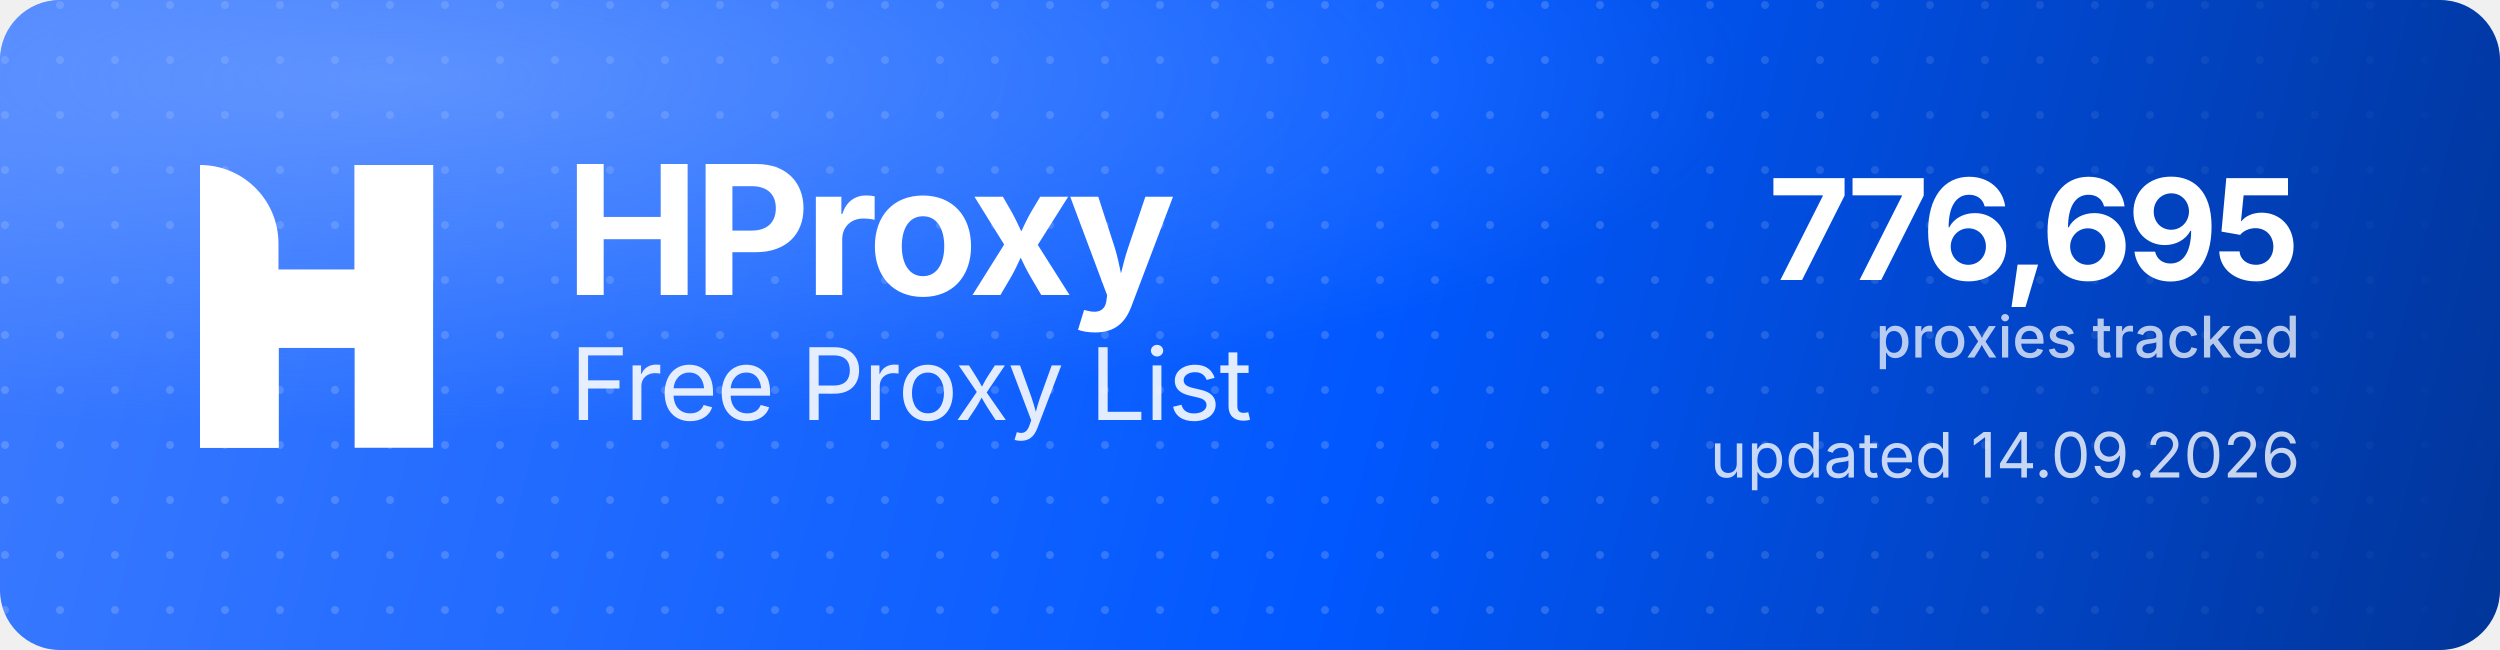
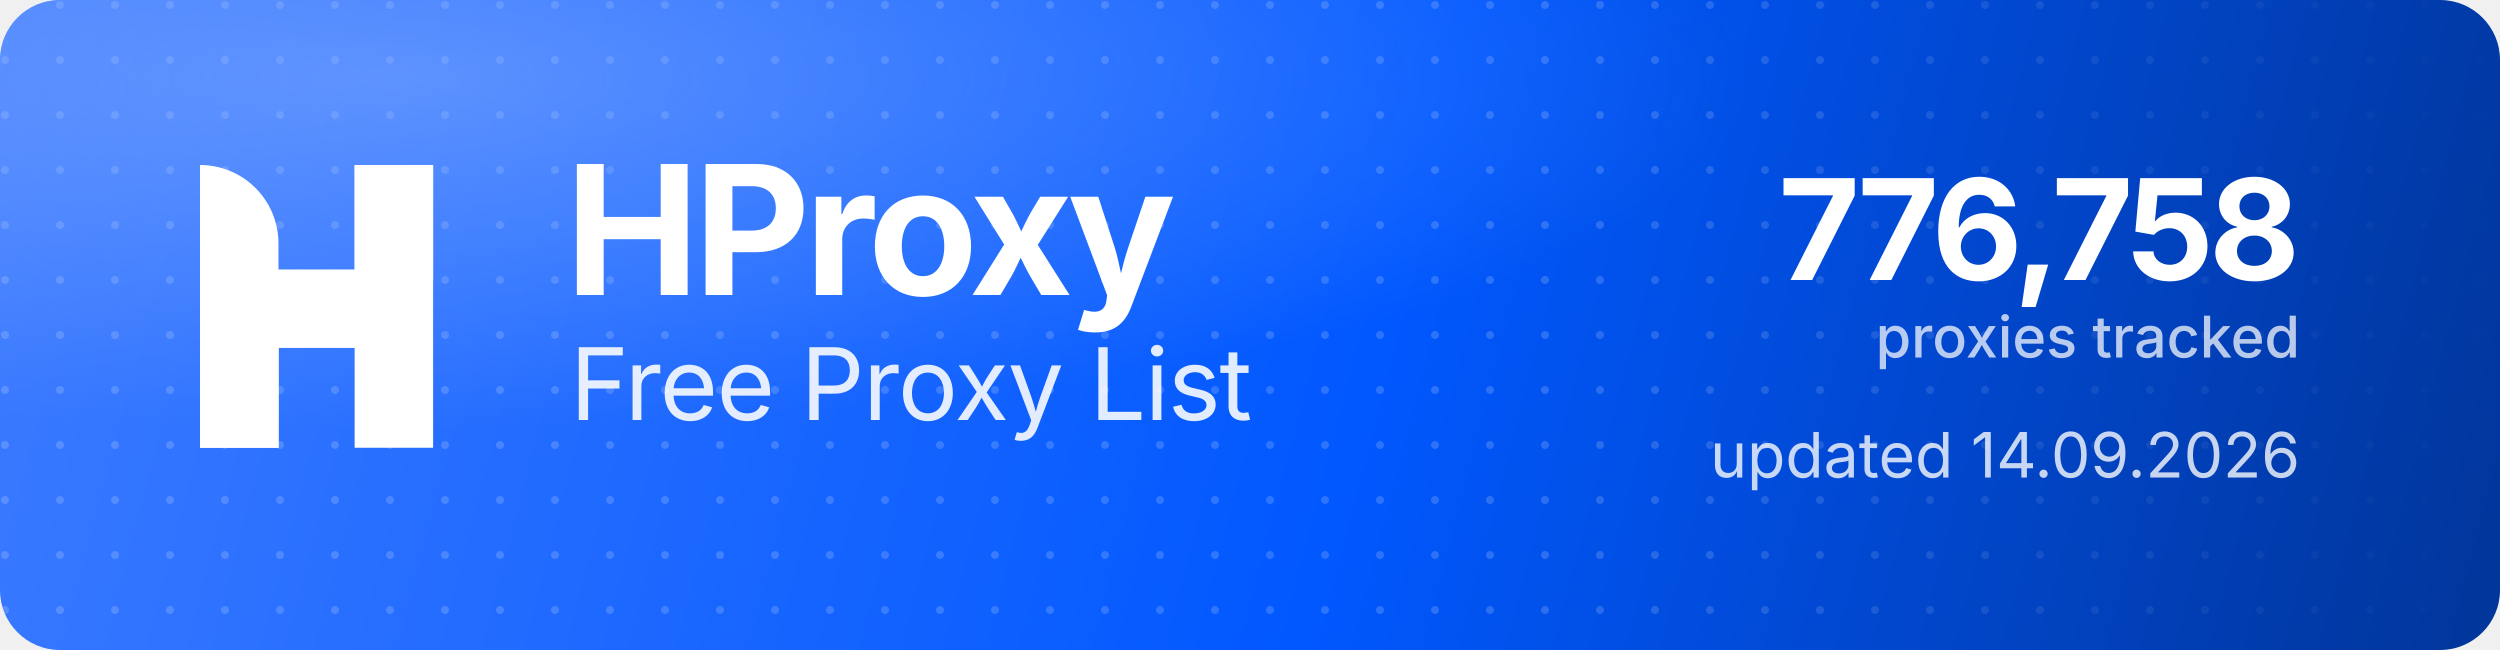
<svg xmlns="http://www.w3.org/2000/svg" width="1000" height="260" viewBox="0 0 1000 260" role="img" aria-label="HProxy Free Proxy List">
  <defs>
    <linearGradient id="hp-bg" x1="0" y1="0" x2="1000" y2="260" gradientUnits="userSpaceOnUse">
      <stop offset="0" stop-color="#3D7BFF" />
      <stop offset="0.55" stop-color="#0158FF" />
      <stop offset="1" stop-color="#013599" />
    </linearGradient>
    <radialGradient id="hp-glow" cx="0.16" cy="0.12" r="0.9">
      <stop offset="0" stop-color="#8FB4FF" stop-opacity="0.5" />
      <stop offset="0.6" stop-color="#8FB4FF" stop-opacity="0" />
    </radialGradient>
    <pattern id="hp-dots" width="22" height="22" patternUnits="userSpaceOnUse">
      <circle cx="2" cy="2" r="1.6" fill="#FFFFFF" fill-opacity="0.17" />
    </pattern>
    <linearGradient id="hp-dot-fade" x1="0" y1="0" x2="1000" y2="0" gradientUnits="userSpaceOnUse">
      <stop offset="0" stop-color="#FFFFFF" stop-opacity="1" />
      <stop offset="0.62" stop-color="#FFFFFF" stop-opacity="1" />
      <stop offset="1" stop-color="#FFFFFF" stop-opacity="0" />
    </linearGradient>
    <mask id="hp-dot-mask">
      <rect width="1000" height="260" fill="url(#hp-dot-fade)" />
    </mask>
  </defs>
  <rect width="1000" height="260" rx="24" fill="url(#hp-bg)" />
  <rect width="1000" height="260" rx="24" fill="url(#hp-dots)" mask="url(#hp-dot-mask)" />
  <rect width="1000" height="260" rx="24" fill="url(#hp-glow)" />
  <g transform="translate(80,66) scale(4.35)" fill="#FFFFFF">
    <path d="M0 0V0C3.985 0 7.216 3.231 7.216 7.216V26H0V0Z" />
    <rect x="14.219" width="7.216" height="26" />
    <path d="M7.235 26H0V15.971C0 12.455 2.851 9.604 6.367 9.604H14.22V0H21.437V10.453C21.437 13.97 18.586 16.82 15.069 16.82H7.235V26Z" />
  </g>
  <text x="226" y="118" font-family="'Geist','Inter','Segoe UI',system-ui,-apple-system,Helvetica,Arial,sans-serif" font-size="72" font-weight="700" letter-spacing="-2.3" fill="#FFFFFF">HProxy</text>
  <text x="228" y="168" font-family="'Geist','Inter','Segoe UI',system-ui,-apple-system,Helvetica,Arial,sans-serif" font-size="40" font-weight="400" letter-spacing="-0.5" fill="#FFFFFF" fill-opacity="0.88">Free Proxy List</text>
-   <text x="920" y="112" text-anchor="end" font-family="'Geist','Inter','Segoe UI',system-ui,-apple-system,Helvetica,Arial,sans-serif" font-size="56" font-weight="700" letter-spacing="-2" fill="#FFFFFF">776,695</text>
+   <text x="920" y="112" text-anchor="end" font-family="'Geist','Inter','Segoe UI',system-ui,-apple-system,Helvetica,Arial,sans-serif" font-size="56" font-weight="700" letter-spacing="-2" fill="#FFFFFF">776,758</text>
  <text x="920" y="143" text-anchor="end" font-family="'Geist','Inter','Segoe UI',system-ui,-apple-system,Helvetica,Arial,sans-serif" font-size="23" font-weight="500" fill="#FFFFFF" fill-opacity="0.72">proxies tracked</text>
  <text x="920" y="191" text-anchor="end" font-family="'Geist','Inter','Segoe UI',system-ui,-apple-system,Helvetica,Arial,sans-serif" font-size="25" font-weight="400" fill="#FFFFFF" fill-opacity="0.78">updated 14.09.2026</text>
</svg>
